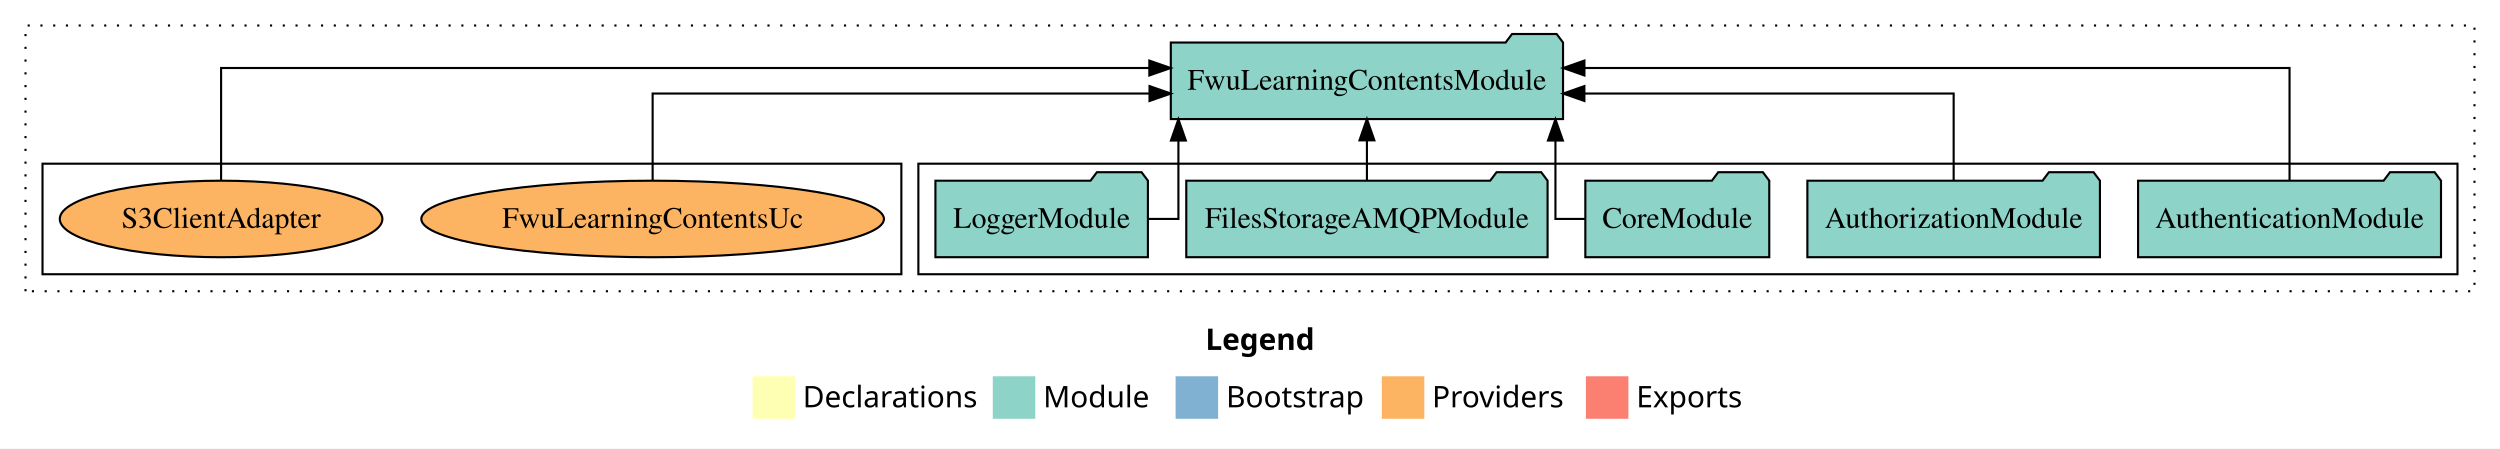
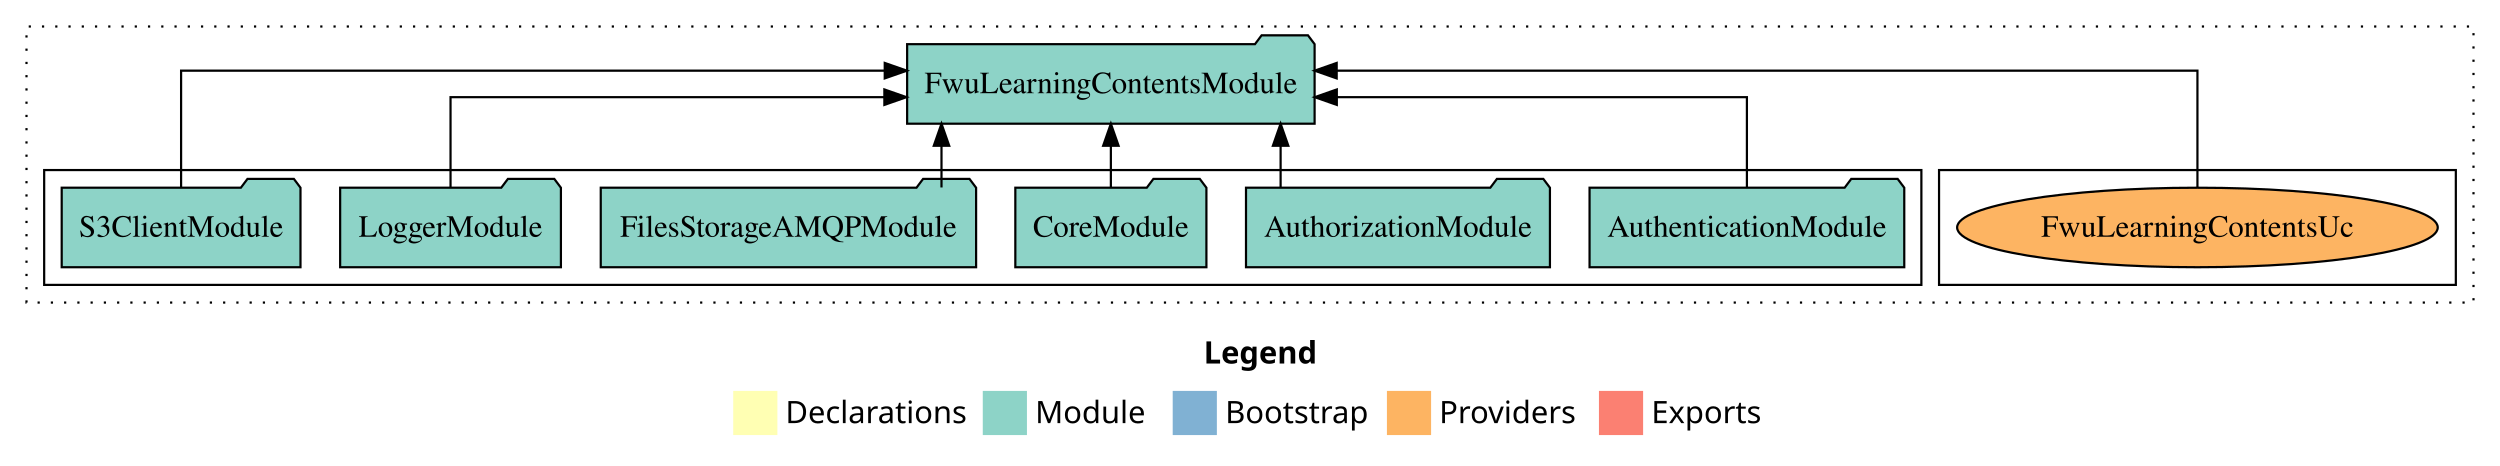
- <svg xmlns="http://www.w3.org/2000/svg" width="1176pt" height="211pt" viewBox="0.00 0.00 1176.00 211.00">
+ <svg xmlns="http://www.w3.org/2000/svg" width="1132pt" height="211pt" viewBox="0.00 0.00 1132.00 211.00">
  <g id="graph0" class="graph" transform="scale(1 1) rotate(0) translate(4 207)">
-     <polygon fill="white" stroke="transparent" points="-4,4 -4,-207 1172,-207 1172,4 -4,4" />
-     <text text-anchor="start" x="563.01" y="-42.4" font-family="Times-12" font-weight="bold" font-size="14.00">Legend</text>
-     <polygon fill="#ffffb3" stroke="transparent" points="350,-10 350,-30 370,-30 370,-10 350,-10" />
-     <text text-anchor="start" x="373.63" y="-15.4" font-family="Times-12" font-size="14.00">  Declarations</text>
-     <polygon fill="#8dd3c7" stroke="transparent" points="463,-10 463,-30 483,-30 483,-10 463,-10" />
-     <text text-anchor="start" x="486.73" y="-15.4" font-family="Times-12" font-size="14.00">  Module</text>
-     <polygon fill="#80b1d3" stroke="transparent" points="549,-10 549,-30 569,-30 569,-10 549,-10" />
-     <text text-anchor="start" x="572.78" y="-15.4" font-family="Times-12" font-size="14.00">  Bootstrap</text>
-     <polygon fill="#fdb462" stroke="transparent" points="646,-10 646,-30 666,-30 666,-10 646,-10" />
-     <text text-anchor="start" x="669.67" y="-15.4" font-family="Times-12" font-size="14.00">  Providers</text>
-     <polygon fill="#fb8072" stroke="transparent" points="742,-10 742,-30 762,-30 762,-10 742,-10" />
-     <text text-anchor="start" x="765.73" y="-15.4" font-family="Times-12" font-size="14.00">  Exports</text>
+     <polygon fill="white" stroke="transparent" points="-4,4 -4,-207 1128,-207 1128,4 -4,4" />
+     <text text-anchor="start" x="541.01" y="-42.4" font-family="Times-12" font-weight="bold" font-size="14.00">Legend</text>
+     <polygon fill="#ffffb3" stroke="transparent" points="328,-10 328,-30 348,-30 348,-10 328,-10" />
+     <text text-anchor="start" x="351.63" y="-15.4" font-family="Times-12" font-size="14.00">  Declarations</text>
+     <polygon fill="#8dd3c7" stroke="transparent" points="441,-10 441,-30 461,-30 461,-10 441,-10" />
+     <text text-anchor="start" x="464.73" y="-15.4" font-family="Times-12" font-size="14.00">  Module</text>
+     <polygon fill="#80b1d3" stroke="transparent" points="527,-10 527,-30 547,-30 547,-10 527,-10" />
+     <text text-anchor="start" x="550.78" y="-15.4" font-family="Times-12" font-size="14.00">  Bootstrap</text>
+     <polygon fill="#fdb462" stroke="transparent" points="624,-10 624,-30 644,-30 644,-10 624,-10" />
+     <text text-anchor="start" x="647.67" y="-15.4" font-family="Times-12" font-size="14.00">  Providers</text>
+     <polygon fill="#fb8072" stroke="transparent" points="720,-10 720,-30 740,-30 740,-10 720,-10" />
+     <text text-anchor="start" x="743.73" y="-15.4" font-family="Times-12" font-size="14.00">  Exports</text>
    <g id="clust1" class="cluster">
-       <polygon fill="none" stroke="black" stroke-dasharray="1,5" points="8,-70 8,-195 1160,-195 1160,-70 8,-70" />
+       <polygon fill="none" stroke="black" stroke-dasharray="1,5" points="8,-70 8,-195 1116,-195 1116,-70 8,-70" />
+     </g>
+     <g id="clust6" class="cluster">
+       <polygon fill="none" stroke="black" points="874,-78 874,-130 1108,-130 1108,-78 874,-78" />
    </g>
    <g id="clust3" class="cluster">
-       <polygon fill="none" stroke="black" points="428,-78 428,-130 1152,-130 1152,-78 428,-78" />
-     </g>
-     <g id="clust6" class="cluster">
-       <polygon fill="none" stroke="black" points="16,-78 16,-130 420,-130 420,-78 16,-78" />
+       <polygon fill="none" stroke="black" points="16,-78 16,-130 866,-130 866,-78 16,-78" />
    </g>
    <g id="node1" class="node">
-       <polygon fill="#8dd3c7" stroke="black" points="1144.25,-122 1141.25,-126 1120.25,-126 1117.25,-122 1001.75,-122 1001.75,-86 1144.25,-86 1144.25,-122" />
-       <text text-anchor="middle" x="1073" y="-99.8" font-family="Times,serif" font-size="14.00">AuthenticationModule</text>
+       <polygon fill="#8dd3c7" stroke="black" points="858.25,-122 855.25,-126 834.25,-126 831.25,-122 715.75,-122 715.75,-86 858.25,-86 858.25,-122" />
+       <text text-anchor="middle" x="787" y="-99.8" font-family="Times,serif" font-size="14.00">AuthenticationModule</text>
+     </g>
+     <g id="node7" class="node">
+       <polygon fill="#8dd3c7" stroke="black" points="591.25,-187 588.25,-191 567.25,-191 564.25,-187 406.75,-187 406.75,-151 591.25,-151 591.25,-187" />
+       <text text-anchor="middle" x="499" y="-164.8" font-family="Times,serif" font-size="14.00">FwuLearningContentsModule</text>
+     </g>
+     <g id="edge1" class="edge">
+       <path fill="none" stroke="black" d="M787,-122.02C787,-139.37 787,-163 787,-163 787,-163 601.31,-163 601.31,-163" />
+       <polygon fill="black" stroke="black" points="601.31,-159.5 591.31,-163 601.31,-166.5 601.31,-159.5" />
+     </g>
+     <g id="node2" class="node">
+       <polygon fill="#8dd3c7" stroke="black" points="697.81,-122 694.81,-126 673.81,-126 670.81,-122 560.19,-122 560.19,-86 697.81,-86 697.81,-122" />
+       <text text-anchor="middle" x="629" y="-99.8" font-family="Times,serif" font-size="14.00">AuthorizationModule</text>
+     </g>
+     <g id="edge2" class="edge">
+       <path fill="none" stroke="black" d="M575.86,-122.11C575.86,-122.11 575.86,-140.99 575.86,-140.99" />
+       <polygon fill="black" stroke="black" points="572.36,-140.99 575.86,-150.99 579.36,-140.99 572.36,-140.99" />
+     </g>
+     <g id="node3" class="node">
+       <polygon fill="#8dd3c7" stroke="black" points="542.26,-122 539.26,-126 518.26,-126 515.26,-122 455.74,-122 455.74,-86 542.26,-86 542.26,-122" />
+       <text text-anchor="middle" x="499" y="-99.8" font-family="Times,serif" font-size="14.00">CoreModule</text>
+     </g>
+     <g id="edge3" class="edge">
+       <path fill="none" stroke="black" d="M499,-122.11C499,-122.11 499,-140.99 499,-140.99" />
+       <polygon fill="black" stroke="black" points="495.5,-140.99 499,-150.99 502.5,-140.99 495.5,-140.99" />
+     </g>
+     <g id="node4" class="node">
+       <polygon fill="#8dd3c7" stroke="black" points="437.98,-122 434.98,-126 413.98,-126 410.98,-122 268.02,-122 268.02,-86 437.98,-86 437.98,-122" />
+       <text text-anchor="middle" x="353" y="-99.8" font-family="Times,serif" font-size="14.00">FilesStorageAMQPModule</text>
+     </g>
+     <g id="edge4" class="edge">
+       <path fill="none" stroke="black" d="M422.31,-122.11C422.31,-122.11 422.31,-140.99 422.31,-140.99" />
+       <polygon fill="black" stroke="black" points="418.81,-140.99 422.31,-150.99 425.81,-140.99 418.81,-140.99" />
+     </g>
+     <g id="node5" class="node">
+       <polygon fill="#8dd3c7" stroke="black" points="249.98,-122 246.98,-126 225.98,-126 222.98,-122 150.02,-122 150.02,-86 249.98,-86 249.98,-122" />
+       <text text-anchor="middle" x="200" y="-99.8" font-family="Times,serif" font-size="14.00">LoggerModule</text>
+     </g>
+     <g id="edge5" class="edge">
+       <path fill="none" stroke="black" d="M200,-122.02C200,-139.37 200,-163 200,-163 200,-163 396.44,-163 396.44,-163" />
+       <polygon fill="black" stroke="black" points="396.44,-166.5 406.44,-163 396.44,-159.5 396.44,-166.5" />
    </g>
    <g id="node6" class="node">
-       <polygon fill="#8dd3c7" stroke="black" points="731.25,-187 728.25,-191 707.25,-191 704.25,-187 546.75,-187 546.75,-151 731.25,-151 731.25,-187" />
-       <text text-anchor="middle" x="639" y="-164.8" font-family="Times,serif" font-size="14.00">FwuLearningContentsModule</text>
-     </g>
-     <g id="edge1" class="edge">
-       <path fill="none" stroke="black" d="M1073,-122.28C1073,-143.32 1073,-175 1073,-175 1073,-175 741.31,-175 741.31,-175" />
-       <polygon fill="black" stroke="black" points="741.31,-171.5 731.31,-175 741.31,-178.5 741.31,-171.5" />
-     </g>
-     <g id="node2" class="node">
-       <polygon fill="#8dd3c7" stroke="black" points="983.81,-122 980.81,-126 959.81,-126 956.81,-122 846.19,-122 846.19,-86 983.81,-86 983.81,-122" />
-       <text text-anchor="middle" x="915" y="-99.8" font-family="Times,serif" font-size="14.00">AuthorizationModule</text>
-     </g>
-     <g id="edge2" class="edge">
-       <path fill="none" stroke="black" d="M915,-122.02C915,-139.37 915,-163 915,-163 915,-163 741.29,-163 741.29,-163" />
-       <polygon fill="black" stroke="black" points="741.29,-159.5 731.29,-163 741.29,-166.5 741.29,-159.5" />
-     </g>
-     <g id="node3" class="node">
-       <polygon fill="#8dd3c7" stroke="black" points="828.26,-122 825.26,-126 804.26,-126 801.26,-122 741.74,-122 741.74,-86 828.26,-86 828.26,-122" />
-       <text text-anchor="middle" x="785" y="-99.8" font-family="Times,serif" font-size="14.00">CoreModule</text>
-     </g>
-     <g id="edge3" class="edge">
-       <path fill="none" stroke="black" d="M741.56,-104C733.56,-104 727.68,-104 727.68,-104 727.68,-104 727.68,-140.89 727.68,-140.89" />
-       <polygon fill="black" stroke="black" points="724.18,-140.89 727.68,-150.89 731.18,-140.89 724.18,-140.89" />
-     </g>
-     <g id="node4" class="node">
-       <polygon fill="#8dd3c7" stroke="black" points="723.98,-122 720.98,-126 699.98,-126 696.98,-122 554.02,-122 554.02,-86 723.98,-86 723.98,-122" />
-       <text text-anchor="middle" x="639" y="-99.8" font-family="Times,serif" font-size="14.00">FilesStorageAMQPModule</text>
-     </g>
-     <g id="edge4" class="edge">
-       <path fill="none" stroke="black" d="M639,-122.11C639,-122.11 639,-140.99 639,-140.99" />
-       <polygon fill="black" stroke="black" points="635.5,-140.99 639,-150.99 642.5,-140.99 635.5,-140.99" />
-     </g>
-     <g id="node5" class="node">
-       <polygon fill="#8dd3c7" stroke="black" points="535.98,-122 532.98,-126 511.98,-126 508.98,-122 436.02,-122 436.02,-86 535.98,-86 535.98,-122" />
-       <text text-anchor="middle" x="486" y="-99.8" font-family="Times,serif" font-size="14.00">LoggerModule</text>
-     </g>
-     <g id="edge5" class="edge">
-       <path fill="none" stroke="black" d="M536.04,-104C544.35,-104 550.32,-104 550.32,-104 550.32,-104 550.32,-140.89 550.32,-140.89" />
-       <polygon fill="black" stroke="black" points="546.82,-140.89 550.32,-150.89 553.82,-140.89 546.82,-140.89" />
-     </g>
-     <g id="node7" class="node">
-       <ellipse fill="#fdb462" stroke="black" cx="303" cy="-104" rx="108.81" ry="18" />
-       <text text-anchor="middle" x="303" y="-99.8" font-family="Times,serif" font-size="14.00">FwuLearningContentsUc</text>
+       <polygon fill="#8dd3c7" stroke="black" points="132.06,-122 129.06,-126 108.06,-126 105.06,-122 23.94,-122 23.94,-86 132.06,-86 132.06,-122" />
+       <text text-anchor="middle" x="78" y="-99.8" font-family="Times,serif" font-size="14.00">S3ClientModule</text>
    </g>
    <g id="edge6" class="edge">
-       <path fill="none" stroke="black" d="M303,-122.02C303,-139.37 303,-163 303,-163 303,-163 536.74,-163 536.74,-163" />
-       <polygon fill="black" stroke="black" points="536.74,-166.5 546.74,-163 536.74,-159.5 536.74,-166.5" />
+       <path fill="none" stroke="black" d="M78,-122.28C78,-143.32 78,-175 78,-175 78,-175 396.61,-175 396.61,-175" />
+       <polygon fill="black" stroke="black" points="396.61,-178.5 406.61,-175 396.61,-171.5 396.61,-178.5" />
    </g>
    <g id="node8" class="node">
-       <ellipse fill="#fdb462" stroke="black" cx="100" cy="-104" rx="75.88" ry="18" />
-       <text text-anchor="middle" x="100" y="-99.8" font-family="Times,serif" font-size="14.00">S3ClientAdapter</text>
+       <ellipse fill="#fdb462" stroke="black" cx="991" cy="-104" rx="108.81" ry="18" />
+       <text text-anchor="middle" x="991" y="-99.8" font-family="Times,serif" font-size="14.00">FwuLearningContentsUc</text>
    </g>
    <g id="edge7" class="edge">
-       <path fill="none" stroke="black" d="M100,-122.28C100,-143.32 100,-175 100,-175 100,-175 536.65,-175 536.65,-175" />
-       <polygon fill="black" stroke="black" points="536.65,-178.5 546.65,-175 536.65,-171.5 536.65,-178.5" />
+       <path fill="none" stroke="black" d="M991,-122.28C991,-143.32 991,-175 991,-175 991,-175 601.25,-175 601.25,-175" />
+       <polygon fill="black" stroke="black" points="601.25,-171.5 591.25,-175 601.25,-178.5 601.25,-171.5" />
    </g>
  </g>
</svg>
